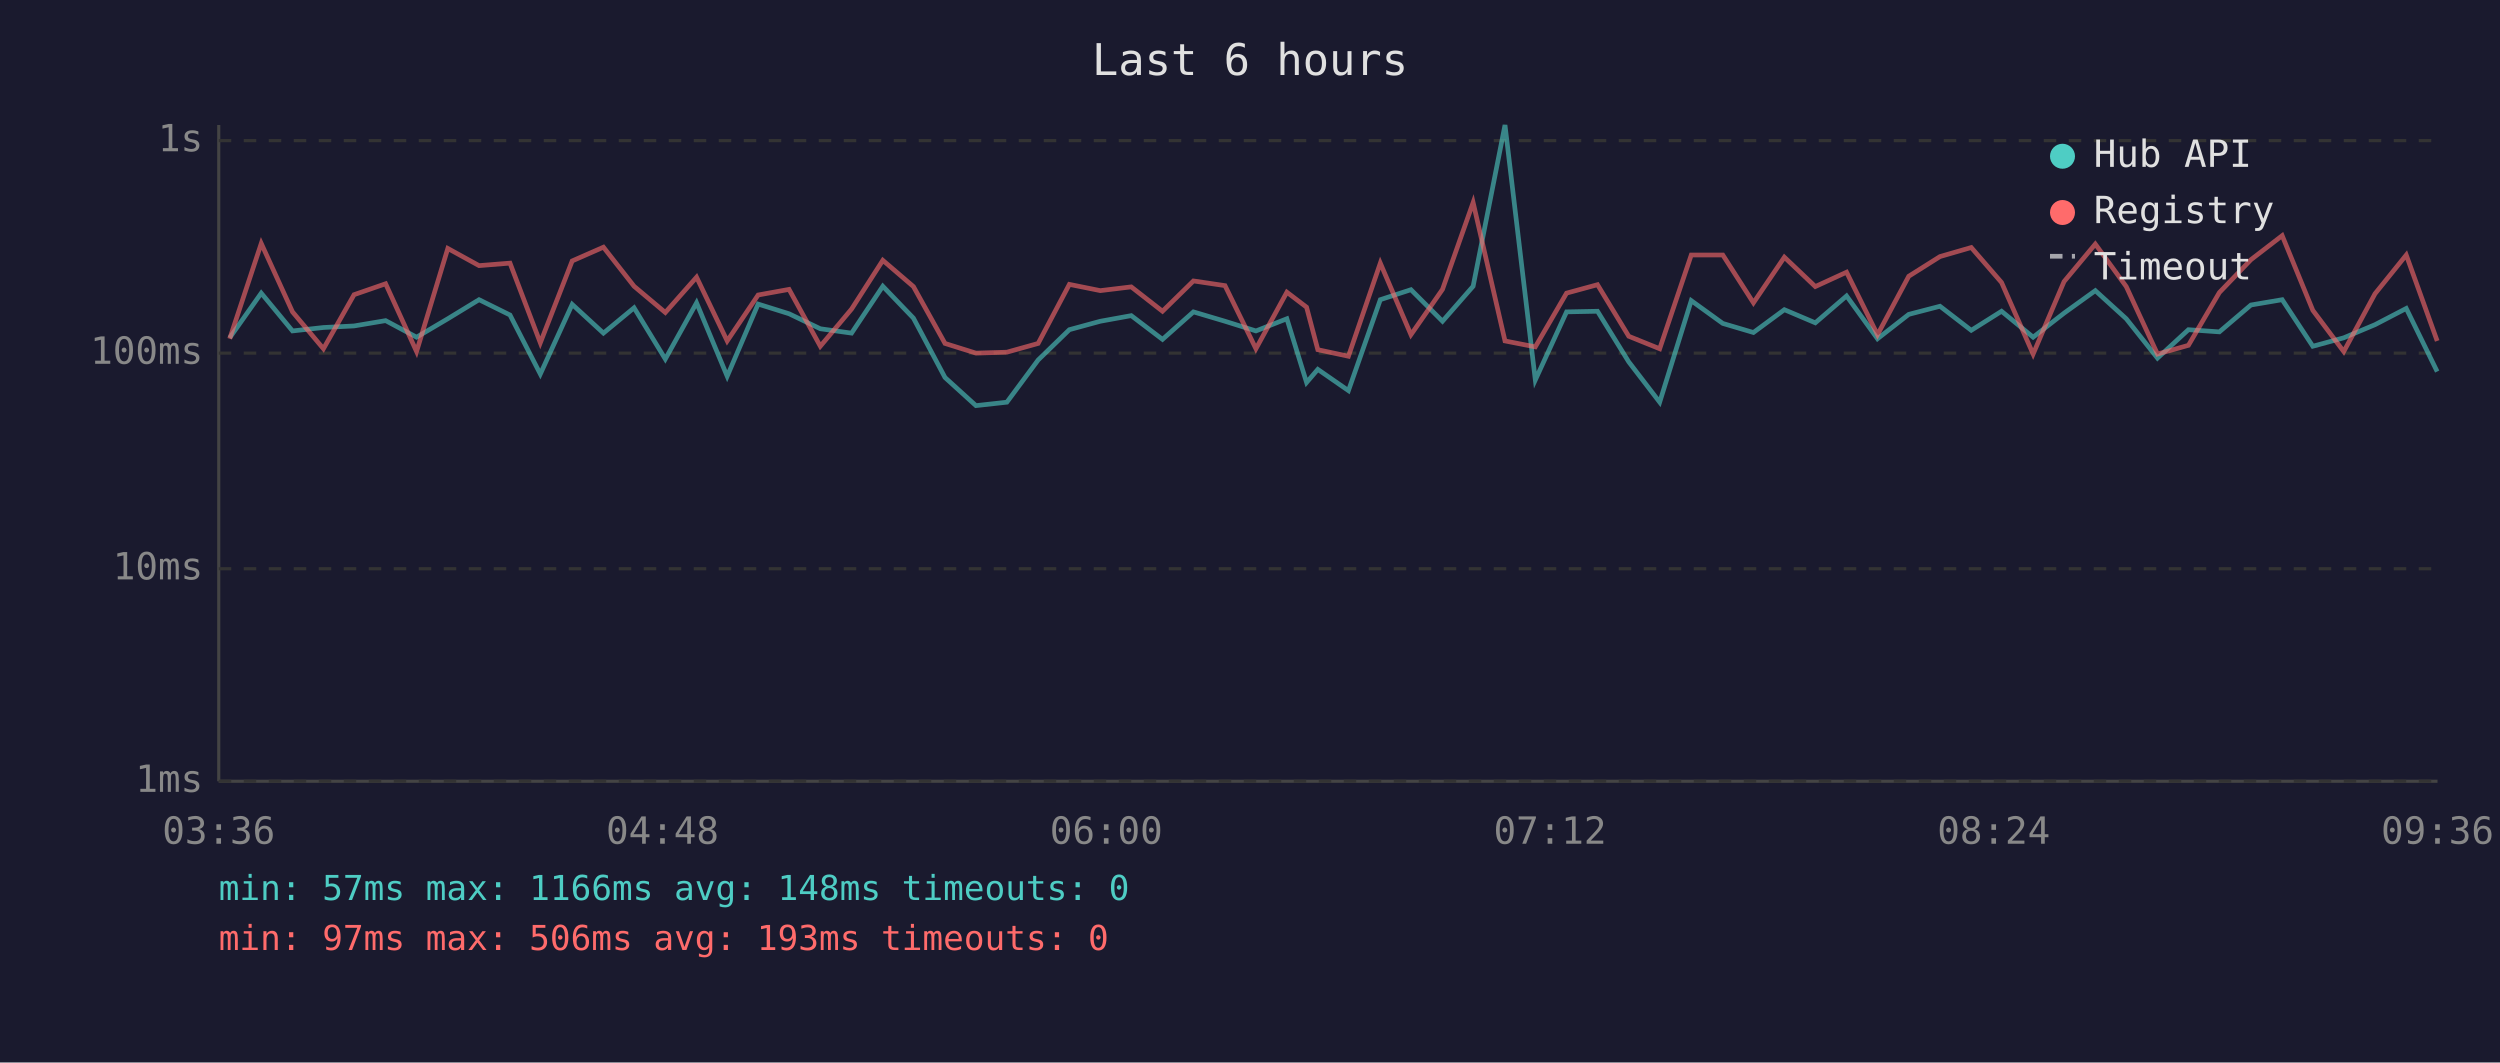
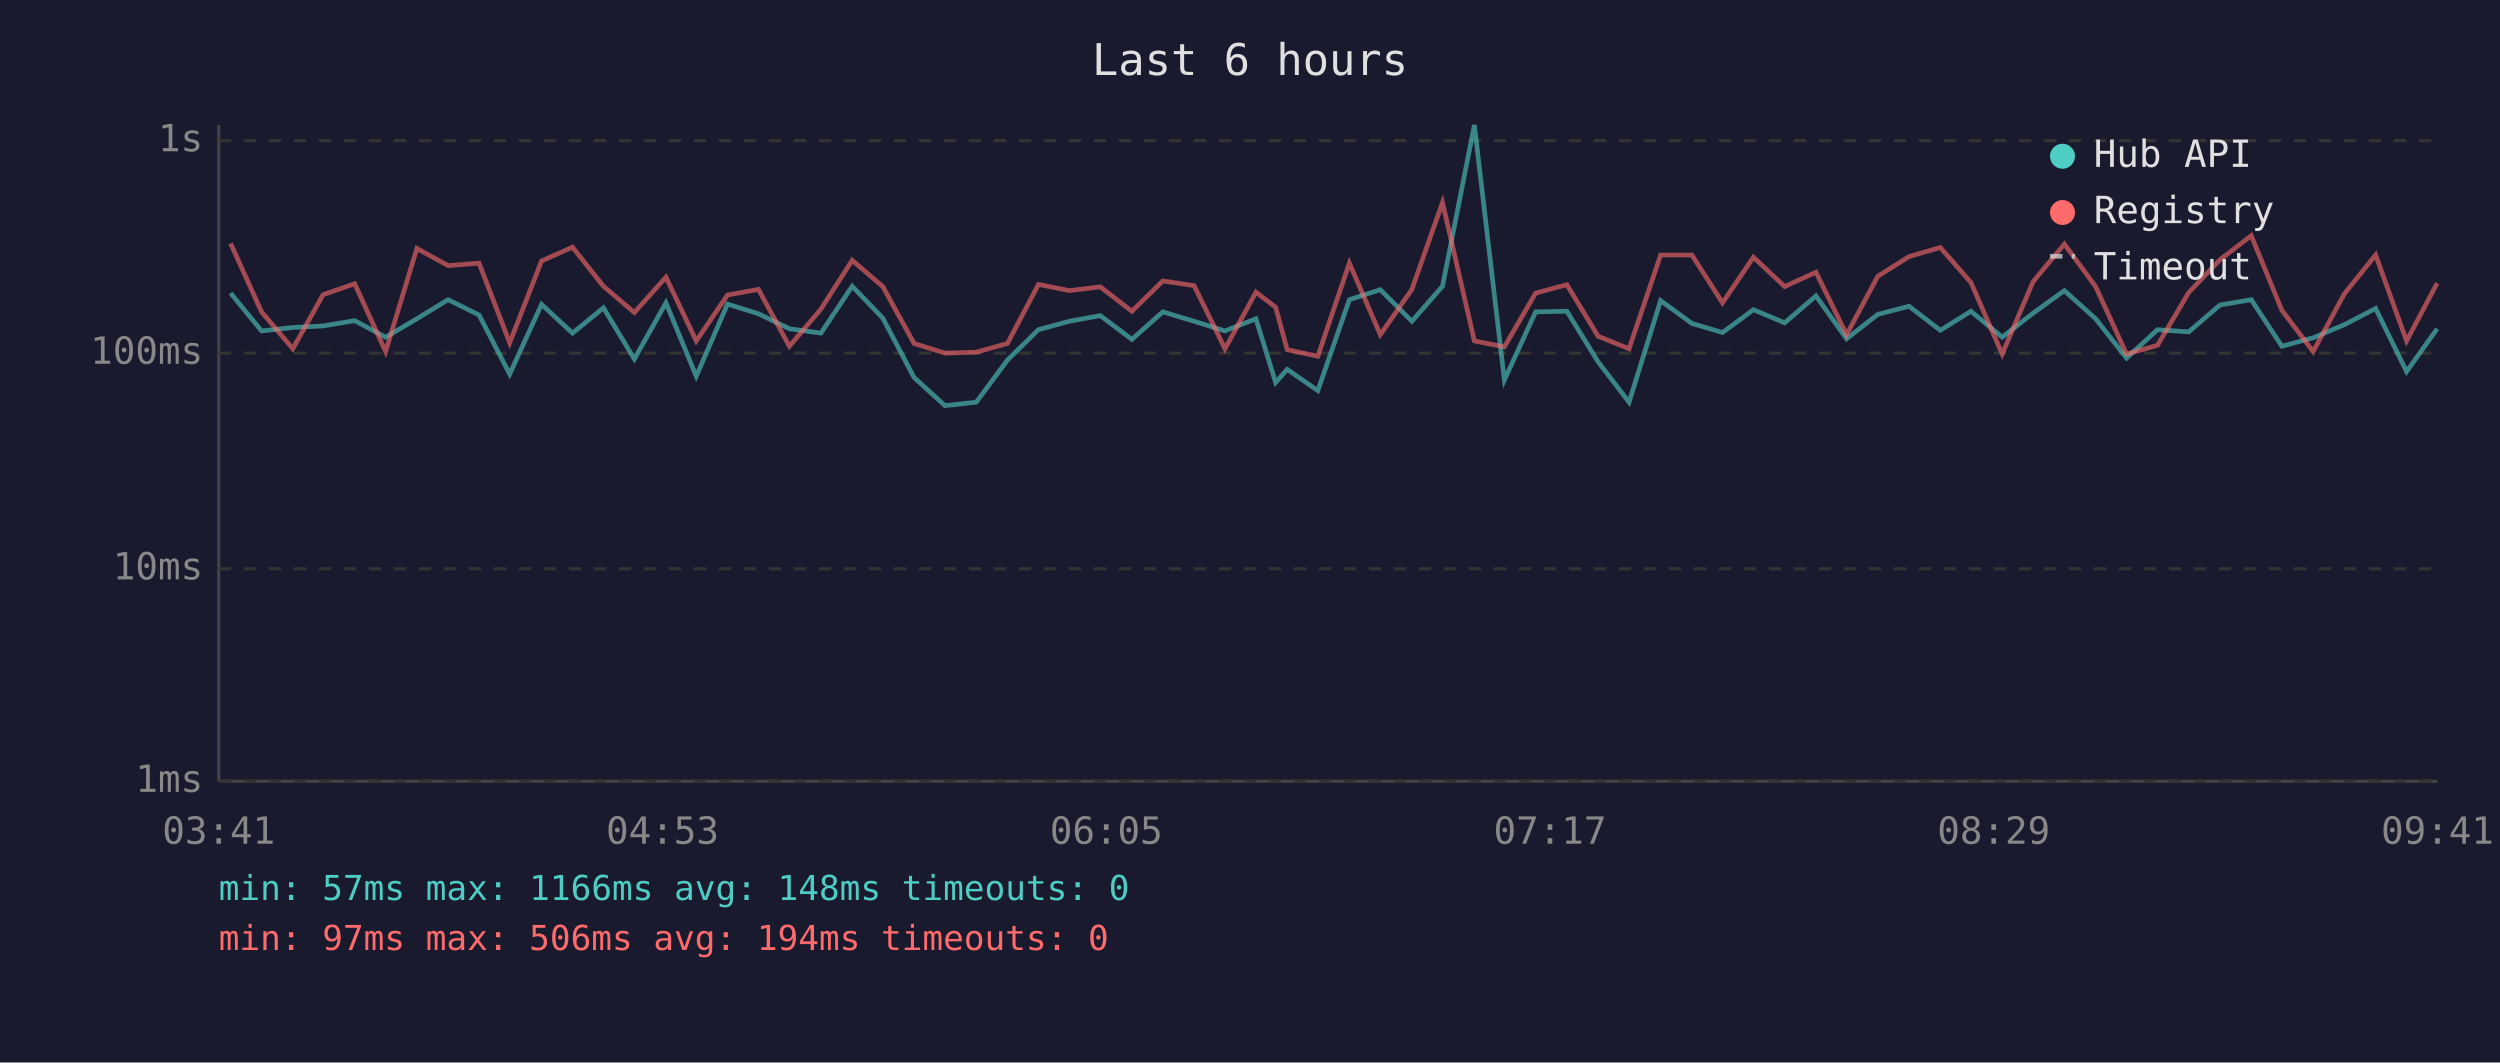
<svg xmlns="http://www.w3.org/2000/svg" viewBox="0 0 800 340" font-family="monospace" font-size="12">
  <rect width="800" height="340" fill="#1a1a2e" />
  <text x="400" y="24" fill="#e0e0e0" font-size="14" text-anchor="middle">Last 6 hours</text>
  <line x1="70" y1="40" x2="70" y2="250" stroke="#444" stroke-width="1" />
  <line x1="70" y1="250" x2="780" y2="250" stroke="#444" stroke-width="1" />
  <line x1="70" y1="250" x2="780" y2="250" stroke="#333" stroke-width="1" stroke-dasharray="4" />
  <text x="65" y="250" fill="#888" text-anchor="end" dominant-baseline="middle">1ms</text>
  <line x1="70" y1="182" x2="780" y2="182" stroke="#333" stroke-width="1" stroke-dasharray="4" />
  <text x="65" y="182" fill="#888" text-anchor="end" dominant-baseline="middle">10ms</text>
  <line x1="70" y1="113" x2="780" y2="113" stroke="#333" stroke-width="1" stroke-dasharray="4" />
  <text x="65" y="113" fill="#888" text-anchor="end" dominant-baseline="middle">100ms</text>
  <line x1="70" y1="45" x2="780" y2="45" stroke="#333" stroke-width="1" stroke-dasharray="4" />
  <text x="65" y="45" fill="#888" text-anchor="end" dominant-baseline="middle">1s</text>
-   <text x="70" y="270" fill="#888" text-anchor="middle">03:36</text>
-   <text x="212" y="270" fill="#888" text-anchor="middle">04:48</text>
-   <text x="354" y="270" fill="#888" text-anchor="middle">06:00</text>
-   <text x="496" y="270" fill="#888" text-anchor="middle">07:12</text>
-   <text x="638" y="270" fill="#888" text-anchor="middle">08:24</text>
-   <text x="780" y="270" fill="#888" text-anchor="middle">09:36</text>
-   <polyline points="73.5,108.1 83.6,93.8 93.6,105.9 103.5,104.8 113.3,104.3 123.4,102.6 133.3,107.9 143.3,102.0 153.3,95.9 163.2,100.8 172.9,119.7 183.1,97.4 193.1,106.6 202.9,98.5 212.9,114.9 222.9,96.9 232.7,120.4 242.6,97.3 252.5,100.4 262.5,105.2 272.5,106.6 282.5,91.6 292.3,101.8 302.4,120.8 312.3,129.8 322.2,128.7 332.2,115.2 342.2,105.5 352.1,102.8 362.0,101.0 372.0,108.6 381.9,99.8 392.0,102.8 401.9,105.9 411.8,102.0 418.1,122.4 421.7,118.2 431.5,125.0 441.7,95.9 451.5,92.7 461.6,102.8 471.4,91.6 481.6,40.0 491.3,121.6 501.3,99.8 511.2,99.6 521.2,115.8 531.1,128.7 541.2,96.2 551.3,103.5 561.1,106.4 571.0,99.1 580.9,103.3 590.9,94.7 600.8,108.4 610.8,100.6 620.8,98.0 630.8,105.7 640.5,99.6 650.6,107.9 660.5,100.2 670.5,93.0 680.4,102.0 690.4,114.6 700.3,105.5 710.2,106.2 720.3,97.6 730.3,95.9 740.1,110.8 750.0,108.1 760.0,103.9 770.0,98.7 779.9,118.9" fill="none" stroke="#4ecdc4" stroke-width="1.5" opacity="0.6" />
-   <polyline points="73.5,108.4 83.6,77.9 93.6,99.8 103.5,111.6 113.3,94.3 123.4,90.8 133.3,112.5 143.3,79.5 153.3,85.0 163.2,84.2 172.9,109.7 183.1,83.5 193.1,79.1 202.9,91.6 212.9,100.0 222.9,88.7 232.7,109.1 242.6,94.4 252.5,92.6 262.5,110.8 272.5,98.9 282.5,83.3 292.3,91.7 302.4,109.9 312.3,113.0 322.2,112.7 332.2,109.9 342.2,91.0 352.1,93.0 362.0,91.8 372.0,99.6 381.9,89.9 392.0,91.4 401.9,111.6 411.8,93.5 418.1,98.3 421.7,111.9 431.5,114.0 441.7,84.2 451.5,107.1 461.6,92.6 471.4,64.8 481.6,109.1 491.3,111.0 501.3,93.8 511.2,91.1 521.2,107.6 531.1,111.6 541.2,81.6 551.3,81.6 561.1,96.9 571.0,82.3 580.9,91.7 590.9,87.1 600.8,107.1 610.8,88.4 620.8,82.1 630.8,79.2 640.5,90.4 650.6,113.3 660.5,90.1 670.5,78.1 680.4,91.7 690.4,113.3 700.3,110.5 710.2,93.6 720.3,83.1 730.3,75.4 740.1,99.3 750.0,112.5 760.0,94.0 770.0,81.6 779.9,109.1" fill="none" stroke="#ff6b6b" stroke-width="1.5" opacity="0.6" />
+   <text x="70" y="270" fill="#888" text-anchor="middle">03:41</text>
+   <text x="212" y="270" fill="#888" text-anchor="middle">04:53</text>
+   <text x="354" y="270" fill="#888" text-anchor="middle">06:05</text>
+   <text x="496" y="270" fill="#888" text-anchor="middle">07:17</text>
+   <text x="638" y="270" fill="#888" text-anchor="middle">08:29</text>
+   <text x="780" y="270" fill="#888" text-anchor="middle">09:41</text>
+   <polyline points="73.8,93.8 83.7,105.9 93.7,104.8 103.4,104.3 113.5,102.6 123.4,107.9 133.4,102.0 143.4,95.9 153.3,100.8 163.1,119.7 173.3,97.4 183.2,106.6 193.1,98.5 203.0,114.9 213.1,96.9 222.8,120.4 232.8,97.3 242.7,100.4 252.6,105.2 262.7,106.6 272.7,91.6 282.5,101.8 292.5,120.8 302.4,129.8 312.4,128.7 322.4,115.2 332.3,105.5 342.2,102.8 352.1,101.0 362.2,108.6 372.1,99.8 382.1,102.8 392.0,105.9 401.9,102.0 408.2,122.4 411.9,118.2 421.7,125.0 431.8,95.9 441.7,92.7 451.8,102.8 461.6,91.6 471.8,40.0 481.4,121.6 491.4,99.8 501.4,99.6 511.4,115.8 521.3,128.7 531.4,96.2 541.4,103.5 551.2,106.4 561.1,99.1 571.1,103.3 581.1,94.7 590.9,108.4 600.9,100.6 610.9,98.0 620.9,105.7 630.7,99.6 640.7,107.9 650.6,100.2 660.6,93.0 670.6,102.0 680.5,114.6 690.4,105.5 700.4,106.2 710.4,97.6 720.4,95.9 730.2,110.8 740.2,108.1 750.2,103.9 760.2,98.7 770.1,118.9 779.9,105.2" fill="none" stroke="#4ecdc4" stroke-width="1.5" opacity="0.6" />
+   <polyline points="73.8,77.9 83.7,99.8 93.7,111.6 103.4,94.3 113.5,90.8 123.4,112.5 133.4,79.5 143.4,85.0 153.3,84.2 163.1,109.7 173.3,83.5 183.2,79.1 193.1,91.6 203.0,100.0 213.1,88.7 222.8,109.1 232.8,94.4 242.7,92.6 252.6,110.8 262.7,98.9 272.7,83.3 282.5,91.7 292.5,109.9 302.4,113.0 312.4,112.7 322.4,109.9 332.3,91.0 342.2,93.0 352.1,91.8 362.2,99.6 372.1,89.9 382.1,91.4 392.0,111.6 401.9,93.5 408.2,98.3 411.9,111.9 421.7,114.0 431.8,84.2 441.7,107.1 451.8,92.6 461.6,64.8 471.8,109.1 481.4,111.0 491.4,93.8 501.4,91.1 511.4,107.6 521.3,111.6 531.4,81.6 541.4,81.6 551.2,96.9 561.1,82.3 571.1,91.7 581.1,87.1 590.9,107.1 600.9,88.4 610.9,82.1 620.9,79.2 630.7,90.4 640.7,113.3 650.6,90.1 660.6,78.1 670.6,91.7 680.5,113.3 690.4,110.5 700.4,93.6 710.4,83.1 720.4,75.4 730.2,99.3 740.2,112.5 750.2,94.0 760.2,81.6 770.1,109.1 779.9,90.6" fill="none" stroke="#ff6b6b" stroke-width="1.5" opacity="0.6" />
  <circle cx="660" cy="50" r="4" fill="#4ecdc4" />
  <text x="670" y="50" fill="#e0e0e0" dominant-baseline="middle">Hub API</text>
  <circle cx="660" cy="68" r="4" fill="#ff6b6b" />
  <text x="670" y="68" fill="#e0e0e0" dominant-baseline="middle">Registry</text>
  <line x1="656" y1="82" x2="664" y2="82" stroke="#e0e0e0" stroke-width="1.5" stroke-dasharray="4,3" opacity="0.7" />
  <text x="670" y="86" fill="#e0e0e0" dominant-baseline="middle">Timeout</text>
  <text x="70" y="288" fill="#4ecdc4" font-size="11">min: 57ms  max: 1166ms  avg: 148ms  timeouts: 0</text>
-   <text x="70" y="304" fill="#ff6b6b" font-size="11">min: 97ms  max: 506ms  avg: 193ms  timeouts: 0</text>
+   <text x="70" y="304" fill="#ff6b6b" font-size="11">min: 97ms  max: 506ms  avg: 194ms  timeouts: 0</text>
</svg>
